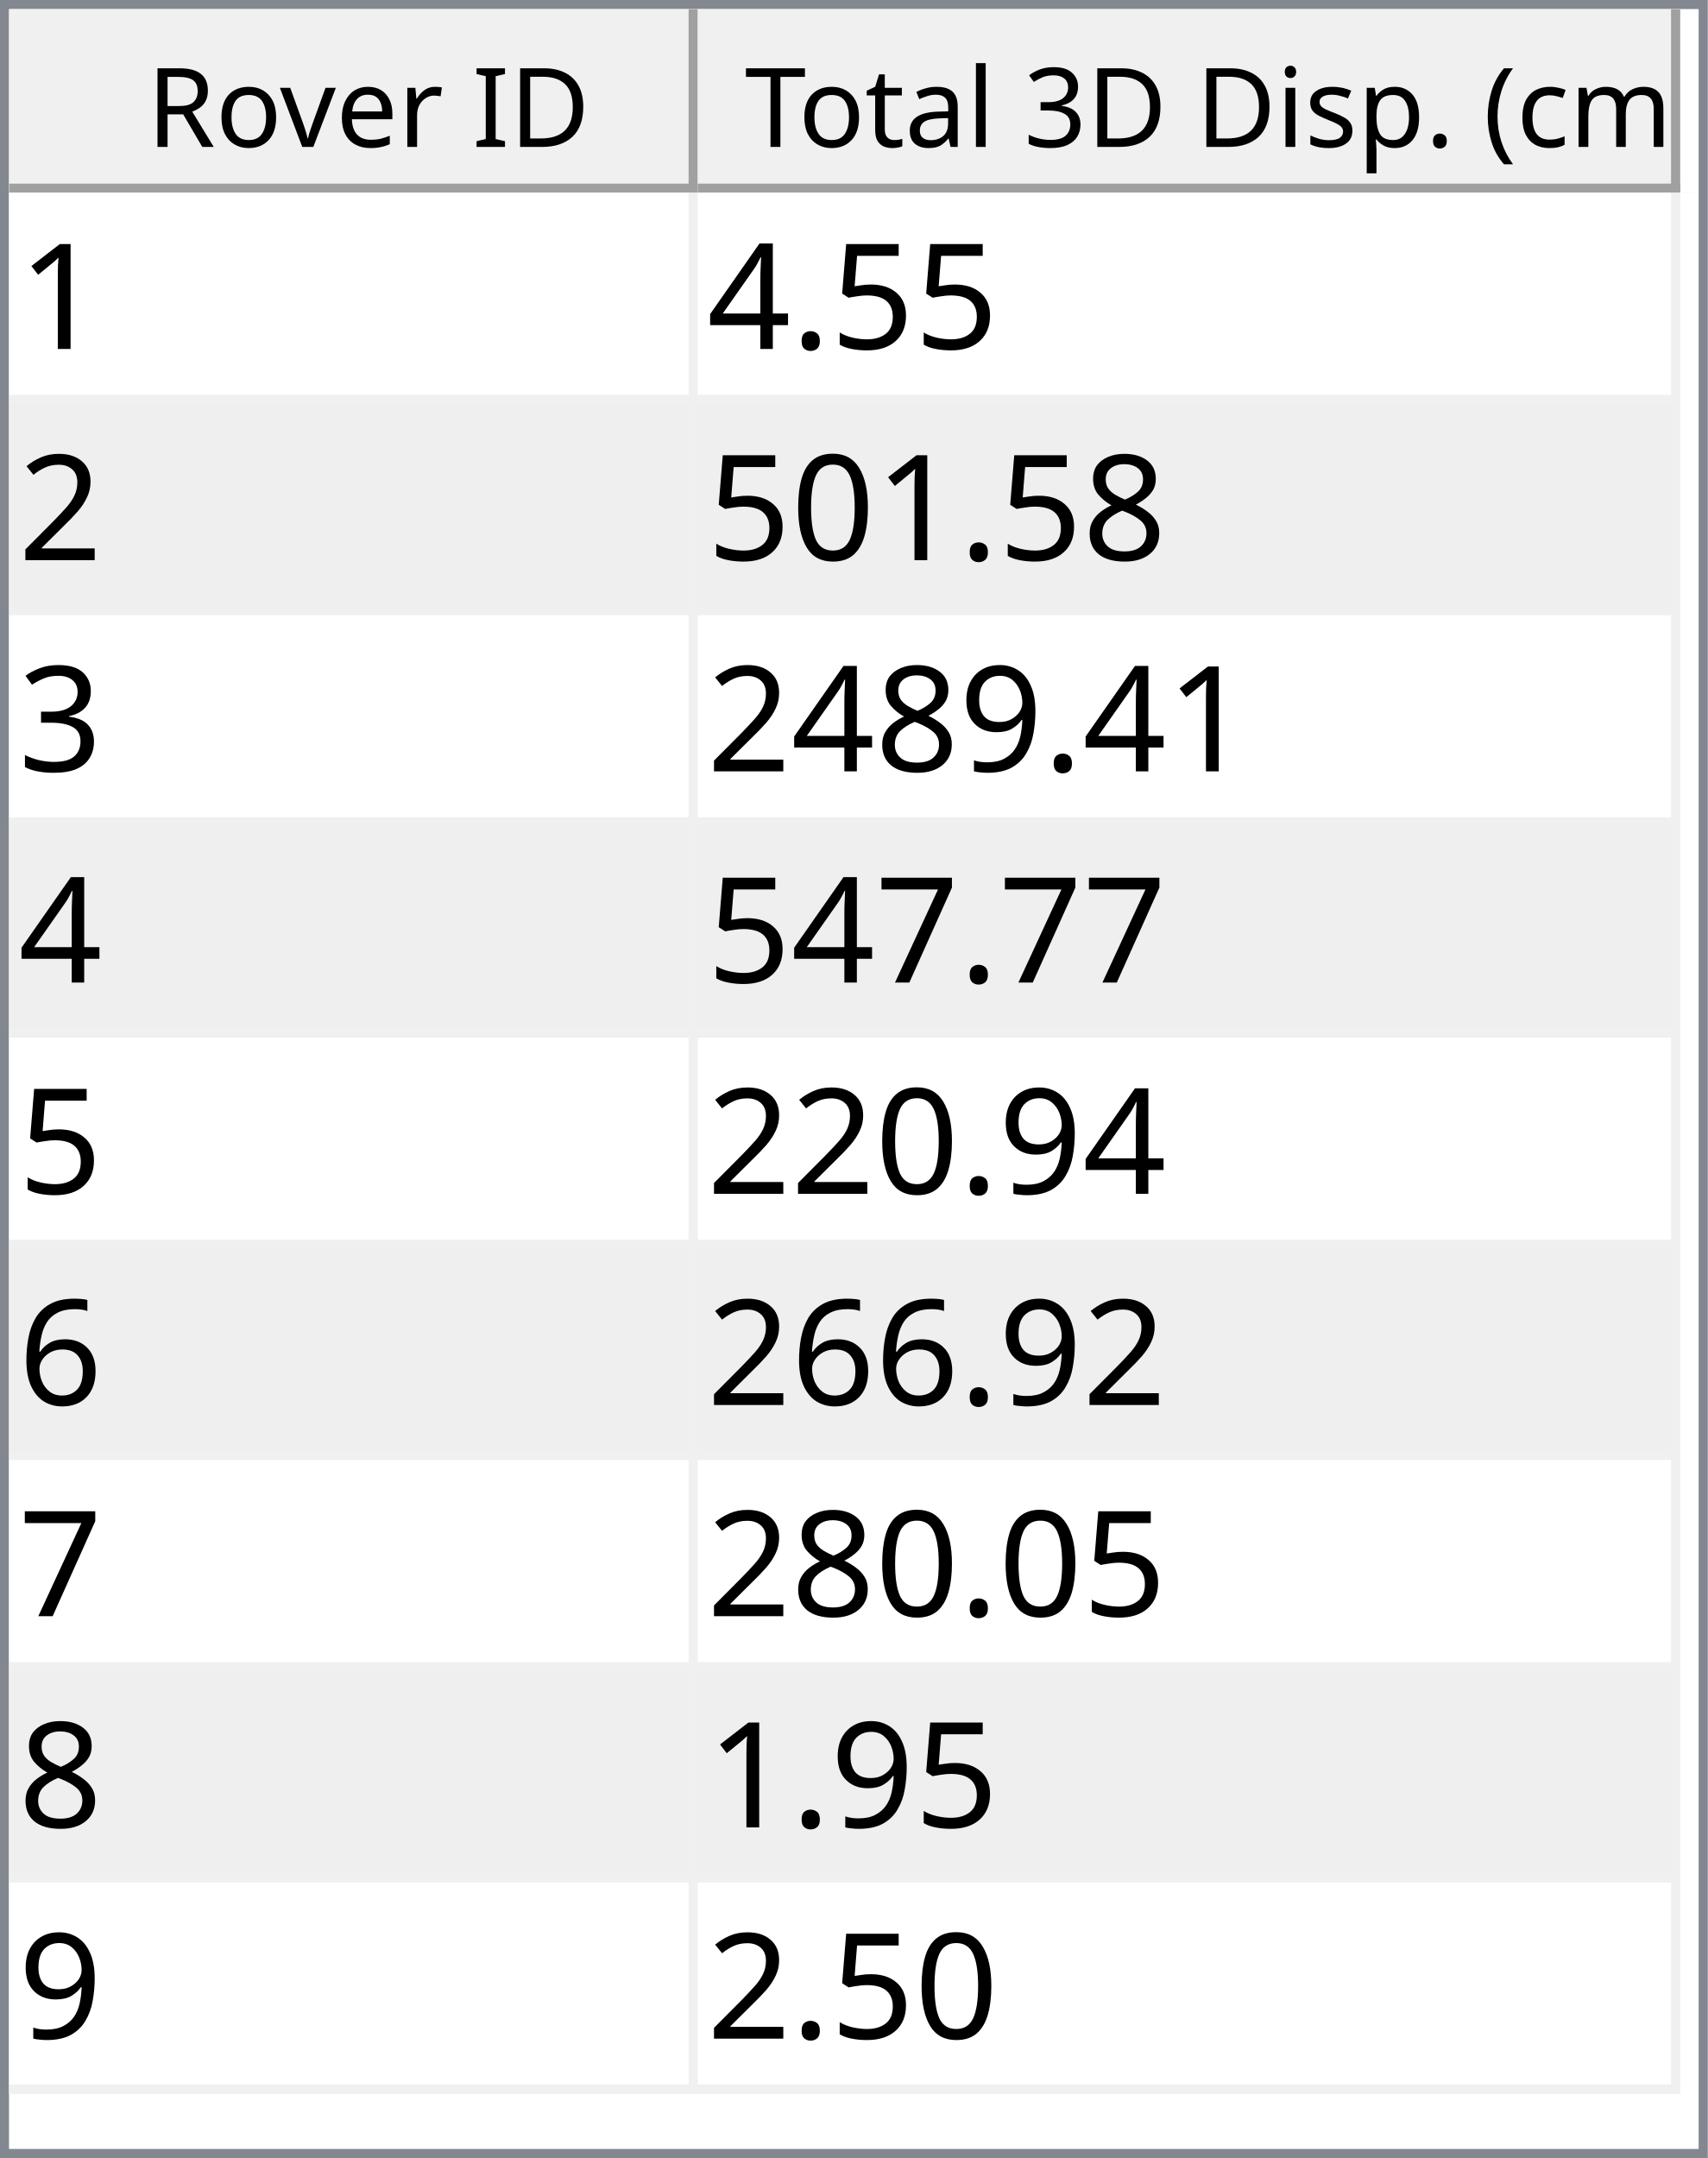
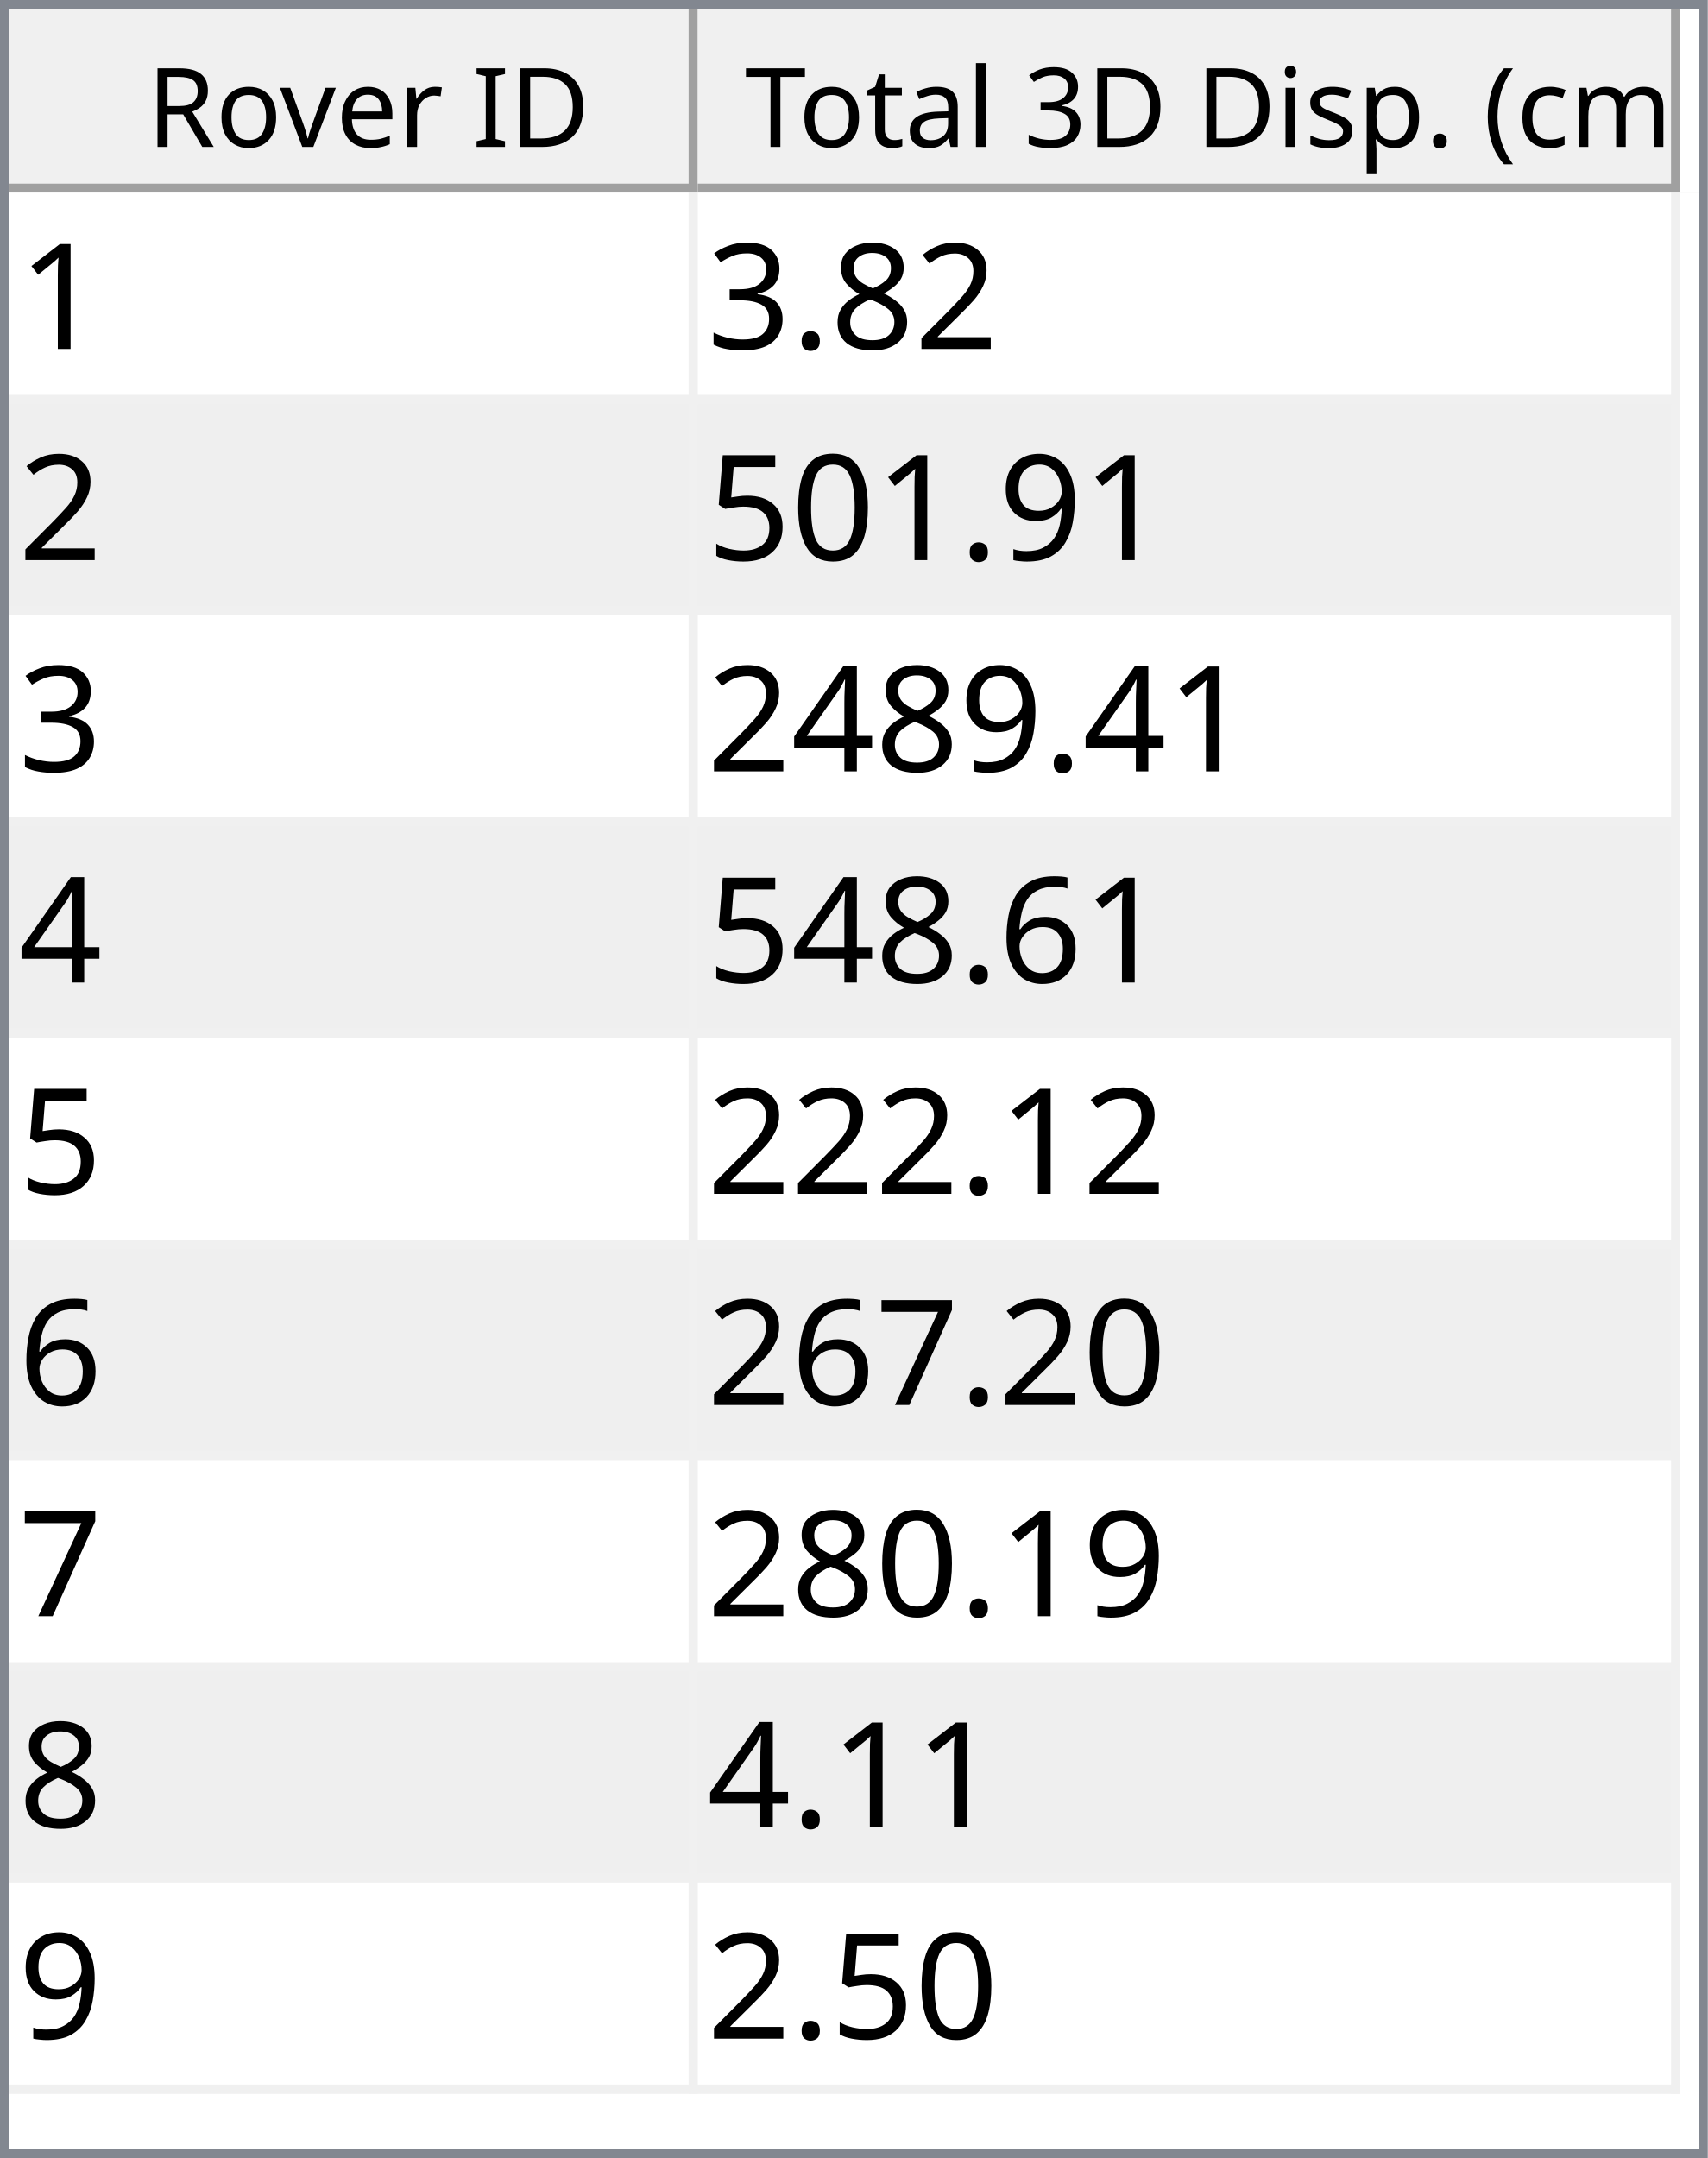
<svg xmlns="http://www.w3.org/2000/svg" style="fill-opacity:1; color-rendering:auto; color-interpolation:auto; text-rendering:auto; stroke:black; stroke-linecap:square; stroke-miterlimit:10; shape-rendering:auto; stroke-opacity:1; fill:black; stroke-dasharray:none; font-weight:normal; stroke-width:1; font-family:'Dialog'; font-style:normal; stroke-linejoin:miter; font-size:12px; stroke-dashoffset:0; image-rendering:auto;" width="186" height="235">
  <defs id="genericDefs" />
  <g>
    <defs id="defs1">
      <clipPath clipPathUnits="userSpaceOnUse" id="clipPath1">
        <path d="M0 0 L186 0 L186 235 L0 235 L0 0 Z" />
      </clipPath>
      <clipPath clipPathUnits="userSpaceOnUse" id="clipPath2">
        <path d="M0 0 L0 235 L186 235 L186 0 Z" />
      </clipPath>
      <clipPath clipPathUnits="userSpaceOnUse" id="clipPath3">
        <path d="M0 0 L0 20 L184 20 L184 0 Z" />
      </clipPath>
      <clipPath clipPathUnits="userSpaceOnUse" id="clipPath4">
        <path d="M0 0 L0 20 L75 20 L75 0 Z" />
      </clipPath>
      <clipPath clipPathUnits="userSpaceOnUse" id="clipPath5">
        <path d="M1 1 L1 19 L74 19 L74 1 Z" />
      </clipPath>
      <clipPath clipPathUnits="userSpaceOnUse" id="clipPath6">
        <path d="M0 0 L0 18 L73 18 L73 0 Z" />
      </clipPath>
      <clipPath clipPathUnits="userSpaceOnUse" id="clipPath7">
        <path d="M-0.5 -0.5 L-0.5 19.5 L74.5 19.5 L74.5 -0.5 Z" />
      </clipPath>
      <clipPath clipPathUnits="userSpaceOnUse" id="clipPath8">
        <path d="M0 0 L0 20 L107 20 L107 0 Z" />
      </clipPath>
      <clipPath clipPathUnits="userSpaceOnUse" id="clipPath9">
        <path d="M1 1 L1 19 L106 19 L106 1 Z" />
      </clipPath>
      <clipPath clipPathUnits="userSpaceOnUse" id="clipPath10">
        <path d="M0 0 L0 18 L105 18 L105 0 Z" />
      </clipPath>
      <clipPath clipPathUnits="userSpaceOnUse" id="clipPath11">
        <path d="M-0.5 -0.5 L-0.5 19.5 L106.5 19.5 L106.5 -0.5 Z" />
      </clipPath>
      <clipPath clipPathUnits="userSpaceOnUse" id="clipPath12">
        <path d="M0 0 L0 213 L184 213 L184 0 Z" />
      </clipPath>
      <clipPath clipPathUnits="userSpaceOnUse" id="clipPath13">
        <path d="M0 0 L0 207 L182 207 L182 0 Z" />
      </clipPath>
      <clipPath clipPathUnits="userSpaceOnUse" id="clipPath14">
        <path d="M-0.5 -0.5 L-0.5 206.5 L181.5 206.5 L181.5 -0.5 Z" />
      </clipPath>
      <clipPath clipPathUnits="userSpaceOnUse" id="clipPath15">
        <path d="M0 0 L0 22 L74 22 L74 0 Z" />
      </clipPath>
      <clipPath clipPathUnits="userSpaceOnUse" id="clipPath16">
        <path d="M0 0 L0 22 L106 22 L106 0 Z" />
      </clipPath>
      <font horiz-adv-x="64.551" id="font1">
        <font-face ascent="107.91" descent="25.098" units-per-em="100" style="font-style:normal; font-family:Segoe UI; font-weight:normal;" />
        <missing-glyph horiz-adv-x="64.551" d="M8.109 0 L8.109 68.266 L56.453 68.266 L56.453 0 L8.109 0 ZM15.328 7.234 L49.219 7.234 L49.219 61.031 L15.328 61.031 L15.328 7.234 Z" />
        <glyph unicode="D" horiz-adv-x="70.117" d="M9.188 0 L9.188 70.016 L28.516 70.016 Q65.531 70.016 65.531 35.891 Q65.531 19.672 55.25 9.836 Q44.969 0 27.734 0 L9.188 0 ZM17.391 62.594 L17.391 7.422 L27.828 7.422 Q41.609 7.422 49.273 14.797 Q56.938 22.172 56.938 35.688 Q56.938 62.594 28.328 62.594 L17.391 62.594 Z" />
        <glyph unicode="I" horiz-adv-x="26.611" d="M17.391 0 L9.188 0 L9.188 70.016 L17.391 70.016 L17.391 0 Z" />
        <glyph unicode=" " horiz-adv-x="27.393" d="" />
        <glyph unicode="r" horiz-adv-x="34.766" d="M34.188 41.891 Q32.078 43.5 28.125 43.5 Q23 43.5 19.555 38.672 Q16.109 33.844 16.109 25.484 L16.109 0 L8.109 0 L8.109 50 L16.109 50 L16.109 39.703 L16.312 39.703 Q18.016 44.969 21.531 47.922 Q25.047 50.875 29.391 50.875 Q32.516 50.875 34.188 50.203 L34.188 41.891 Z" />
        <glyph unicode="e" horiz-adv-x="52.295" d="M48.297 23 L12.984 23 Q13.188 14.656 17.484 10.109 Q21.781 5.562 29.297 5.562 Q37.75 5.562 44.828 11.141 L44.828 3.609 Q38.234 -1.172 27.391 -1.172 Q16.797 -1.172 10.742 5.641 Q4.688 12.453 4.688 24.812 Q4.688 36.469 11.305 43.82 Q17.922 51.172 27.734 51.172 Q37.547 51.172 42.922 44.828 Q48.297 38.484 48.297 27.203 L48.297 23 ZM40.094 29.781 Q40.047 36.719 36.75 40.578 Q33.453 44.438 27.594 44.438 Q21.922 44.438 17.969 40.383 Q14.016 36.328 13.094 29.781 L40.094 29.781 Z" />
        <glyph unicode="v" horiz-adv-x="47.9" d="M47.406 50 L27.484 0 L19.625 0 L0.688 50 L9.469 50 L22.172 13.672 Q23.578 9.672 23.922 6.688 L24.125 6.688 Q24.609 10.453 25.688 13.484 L38.969 50 L47.406 50 Z" />
        <glyph unicode="o" horiz-adv-x="58.594" d="M29 -1.172 Q17.922 -1.172 11.305 5.836 Q4.688 12.844 4.688 24.422 Q4.688 37.016 11.57 44.094 Q18.453 51.172 30.172 51.172 Q41.359 51.172 47.633 44.289 Q53.906 37.406 53.906 25.203 Q53.906 13.234 47.141 6.031 Q40.375 -1.172 29 -1.172 ZM29.594 44.438 Q21.875 44.438 17.383 39.188 Q12.891 33.938 12.891 24.703 Q12.891 15.828 17.43 10.695 Q21.969 5.562 29.594 5.562 Q37.359 5.562 41.531 10.594 Q45.703 15.625 45.703 24.906 Q45.703 34.281 41.531 39.359 Q37.359 44.438 29.594 44.438 Z" />
        <glyph unicode="R" horiz-adv-x="59.814" d="M59.375 0 L49.609 0 L37.891 19.625 Q36.281 22.359 34.766 24.289 Q33.25 26.219 31.664 27.438 Q30.078 28.656 28.25 29.219 Q26.422 29.781 24.125 29.781 L17.391 29.781 L17.391 0 L9.188 0 L9.188 70.016 L30.078 70.016 Q34.672 70.016 38.555 68.867 Q42.438 67.719 45.289 65.375 Q48.141 63.031 49.758 59.547 Q51.375 56.062 51.375 51.375 Q51.375 47.703 50.273 44.656 Q49.172 41.609 47.148 39.211 Q45.125 36.812 42.266 35.133 Q39.406 33.453 35.844 32.516 L35.844 32.328 Q37.594 31.547 38.891 30.547 Q40.188 29.547 41.359 28.18 Q42.531 26.812 43.68 25.078 Q44.828 23.344 46.234 21.047 L59.375 0 ZM17.391 62.594 L17.391 37.203 L28.516 37.203 Q31.594 37.203 34.203 38.133 Q36.812 39.062 38.719 40.797 Q40.625 42.531 41.703 45.047 Q42.781 47.562 42.781 50.688 Q42.781 56.297 39.141 59.445 Q35.5 62.594 28.609 62.594 L17.391 62.594 Z" />
        <glyph unicode=")" horiz-adv-x="30.176" d="M8.297 -15.922 L1.172 -15.922 Q16.406 2.344 16.406 26.812 Q16.406 51.469 1.078 70.016 L8.297 70.016 Q23.531 52.156 23.531 26.703 Q23.531 1.375 8.297 -15.922 Z" />
        <glyph unicode="m" horiz-adv-x="86.133" d="M79.109 0 L71.094 0 L71.094 28.719 Q71.094 37.016 68.531 40.727 Q65.969 44.438 59.906 44.438 Q54.781 44.438 51.195 39.75 Q47.609 35.062 47.609 28.516 L47.609 0 L39.594 0 L39.594 29.688 Q39.594 44.438 28.219 44.438 Q22.953 44.438 19.531 40.016 Q16.109 35.594 16.109 28.516 L16.109 0 L8.109 0 L8.109 50 L16.109 50 L16.109 42.094 L16.312 42.094 Q21.625 51.172 31.844 51.172 Q36.969 51.172 40.773 48.312 Q44.578 45.453 46 40.828 Q51.562 51.172 62.594 51.172 Q79.109 51.172 79.109 30.812 L79.109 0 Z" />
        <glyph unicode="c" horiz-adv-x="46.191" d="M42.188 2.297 Q36.422 -1.172 28.516 -1.172 Q17.828 -1.172 11.258 5.789 Q4.688 12.75 4.688 23.828 Q4.688 36.188 11.766 43.68 Q18.844 51.172 30.672 51.172 Q37.25 51.172 42.281 48.734 L42.281 40.531 Q36.719 44.438 30.375 44.438 Q22.703 44.438 17.797 38.945 Q12.891 33.453 12.891 24.516 Q12.891 15.719 17.508 10.641 Q22.125 5.562 29.891 5.562 Q36.422 5.562 42.188 9.906 L42.188 2.297 Z" />
        <glyph unicode="(" horiz-adv-x="30.176" d="M29.109 -15.922 L21.969 -15.922 Q6.844 1.375 6.844 26.703 Q6.844 52.156 21.969 70.016 L29.203 70.016 Q13.875 51.469 13.875 26.812 Q13.875 2.344 29.109 -15.922 Z" />
        <glyph unicode="." horiz-adv-x="21.68" d="M10.891 -1.078 Q8.641 -1.078 7.055 0.539 Q5.469 2.156 5.469 4.391 Q5.469 6.641 7.055 8.273 Q8.641 9.906 10.891 9.906 Q13.188 9.906 14.797 8.273 Q16.406 6.641 16.406 4.391 Q16.406 2.156 14.797 0.539 Q13.188 -1.078 10.891 -1.078 Z" />
        <glyph unicode="p" horiz-adv-x="58.789" d="M16.312 7.234 L16.109 7.234 L16.109 -23 L8.109 -23 L8.109 50 L16.109 50 L16.109 41.219 L16.312 41.219 Q22.219 51.172 33.594 51.172 Q43.266 51.172 48.688 44.461 Q54.109 37.75 54.109 26.469 Q54.109 13.922 48 6.375 Q41.891 -1.172 31.297 -1.172 Q21.578 -1.172 16.312 7.234 ZM16.109 27.391 L16.109 20.406 Q16.109 14.203 20.141 9.883 Q24.172 5.562 30.375 5.562 Q37.641 5.562 41.773 11.133 Q45.906 16.703 45.906 26.609 Q45.906 34.969 42.047 39.703 Q38.188 44.438 31.594 44.438 Q24.609 44.438 20.359 39.578 Q16.109 34.719 16.109 27.391 Z" />
        <glyph unicode="s" horiz-adv-x="42.432" d="M5.078 1.812 L5.078 10.406 Q11.625 5.562 19.484 5.562 Q30.031 5.562 30.031 12.594 Q30.031 14.594 29.125 15.992 Q28.219 17.391 26.68 18.461 Q25.141 19.531 23.07 20.383 Q21 21.234 18.609 22.172 Q15.281 23.484 12.766 24.828 Q10.25 26.172 8.57 27.859 Q6.891 29.547 6.031 31.695 Q5.172 33.844 5.172 36.719 Q5.172 40.234 6.789 42.945 Q8.406 45.656 11.086 47.484 Q13.766 49.312 17.211 50.242 Q20.656 51.172 24.312 51.172 Q30.812 51.172 35.938 48.922 L35.938 40.828 Q30.422 44.438 23.25 44.438 Q21 44.438 19.195 43.922 Q17.391 43.406 16.094 42.477 Q14.797 41.547 14.086 40.258 Q13.375 38.969 13.375 37.406 Q13.375 35.453 14.086 34.133 Q14.797 32.812 16.164 31.789 Q17.531 30.766 19.484 29.938 Q21.438 29.109 23.922 28.125 Q27.25 26.859 29.883 25.516 Q32.516 24.172 34.375 22.484 Q36.234 20.797 37.234 18.602 Q38.234 16.406 38.234 13.375 Q38.234 9.672 36.602 6.938 Q34.969 4.203 32.234 2.398 Q29.5 0.594 25.93 -0.289 Q22.359 -1.172 18.453 -1.172 Q10.75 -1.172 5.078 1.812 Z" />
        <glyph unicode="i" horiz-adv-x="24.219" d="M12.203 62.703 Q10.062 62.703 8.547 64.164 Q7.031 65.625 7.031 67.875 Q7.031 70.125 8.547 71.609 Q10.062 73.094 12.203 73.094 Q14.406 73.094 15.945 71.609 Q17.484 70.125 17.484 67.875 Q17.484 65.719 15.945 64.211 Q14.406 62.703 12.203 62.703 ZM16.109 0 L8.109 0 L8.109 50 L16.109 50 L16.109 0 Z" />
        <glyph unicode="3" horiz-adv-x="53.906" d="M46.531 19.828 Q46.531 15.094 44.75 11.211 Q42.969 7.328 39.719 4.57 Q36.469 1.812 31.93 0.297 Q27.391 -1.219 21.922 -1.219 Q11.922 -1.219 6 2.594 L6 11.188 Q13.094 5.609 22.219 5.609 Q25.875 5.609 28.828 6.539 Q31.781 7.469 33.906 9.227 Q36.031 10.984 37.18 13.477 Q38.328 15.969 38.328 19.094 Q38.328 32.812 18.797 32.812 L12.984 32.812 L12.984 39.594 L18.5 39.594 Q35.797 39.594 35.797 52.484 Q35.797 64.406 22.609 64.406 Q15.188 64.406 8.688 59.422 L8.688 67.188 Q15.375 71.188 24.609 71.188 Q29 71.188 32.57 69.969 Q36.141 68.75 38.68 66.555 Q41.219 64.359 42.609 61.281 Q44 58.203 44 54.5 Q44 40.672 30.031 36.719 L30.031 36.531 Q33.594 36.141 36.625 34.797 Q39.656 33.453 41.852 31.305 Q44.047 29.156 45.289 26.25 Q46.531 23.344 46.531 19.828 Z" />
        <glyph unicode="l" horiz-adv-x="24.219" d="M16.109 0 L8.109 0 L8.109 74.031 L16.109 74.031 L16.109 0 Z" />
        <glyph unicode="a" horiz-adv-x="50.879" d="M43.891 0 L35.891 0 L35.891 7.812 L35.688 7.812 Q30.469 -1.172 20.312 -1.172 Q12.844 -1.172 8.617 2.781 Q4.391 6.734 4.391 13.281 Q4.391 27.297 20.906 29.594 L35.891 31.688 Q35.891 44.438 25.594 44.438 Q16.547 44.438 9.281 38.281 L9.281 46.484 Q16.656 51.172 26.266 51.172 Q43.891 51.172 43.891 32.516 L43.891 0 ZM35.891 25.297 L23.828 23.641 Q18.266 22.859 15.43 20.875 Q12.594 18.891 12.594 13.875 Q12.594 10.203 15.211 7.883 Q17.828 5.562 22.172 5.562 Q28.125 5.562 32.008 9.742 Q35.891 13.922 35.891 20.312 L35.891 25.297 Z" />
        <glyph unicode="t" horiz-adv-x="33.887" d="M31.297 0.484 Q28.469 -1.078 23.828 -1.078 Q10.688 -1.078 10.688 13.578 L10.688 43.172 L2.094 43.172 L2.094 50 L10.688 50 L10.688 62.203 L18.703 64.797 L18.703 50 L31.297 50 L31.297 43.172 L18.703 43.172 L18.703 14.984 Q18.703 9.969 20.414 7.82 Q22.125 5.672 26.078 5.672 Q29.109 5.672 31.297 7.328 L31.297 0.484 Z" />
        <glyph unicode="T" horiz-adv-x="52.393" d="M50.594 62.594 L30.375 62.594 L30.375 0 L22.172 0 L22.172 62.594 L2 62.594 L2 70.016 L50.594 70.016 L50.594 62.594 Z" />
      </font>
      <font horiz-adv-x="75.0" id="font2">
        <font-face ascent="100.537" descent="21.973" units-per-em="100" style="font-style:normal; font-family:sans-serif; font-weight:normal;" />
        <missing-glyph horiz-adv-x="75.0" d="M12.5 0 L12.5 62.5 L62.5 62.5 L62.5 0 L12.5 0 ZM14.062 1.562 L60.938 1.562 L60.938 60.938 L14.062 60.938 L14.062 1.562 Z" />
        <glyph unicode="1" horiz-adv-x="55.615" d="M37.25 0 L28.469 0 L28.469 56 Q25.297 52.984 20.141 49.953 Q14.984 46.922 10.891 45.406 L10.891 53.906 Q18.266 57.375 23.781 62.305 Q29.297 67.234 31.594 71.875 L37.25 71.875 L37.25 0 Z" />
-         <glyph unicode="5" horiz-adv-x="55.615" d="M4.156 18.75 L13.375 19.531 Q14.406 12.797 18.141 9.398 Q21.875 6 27.156 6 Q33.5 6 37.891 10.789 Q42.281 15.578 42.281 23.484 Q42.281 31 38.062 35.352 Q33.844 39.703 27 39.703 Q22.75 39.703 19.336 37.773 Q15.922 35.844 13.969 32.766 L5.719 33.844 L12.641 70.609 L48.25 70.609 L48.25 62.203 L19.672 62.203 L15.828 42.969 Q22.266 47.469 29.344 47.469 Q38.719 47.469 45.164 40.969 Q51.609 34.469 51.609 24.266 Q51.609 14.547 45.953 7.469 Q39.062 -1.219 27.156 -1.219 Q17.391 -1.219 11.211 4.25 Q5.031 9.719 4.156 18.75 Z" />
-         <glyph unicode="." horiz-adv-x="27.783" d="M9.078 0 L9.078 10.016 L19.094 10.016 L19.094 0 L9.078 0 Z" />
-         <glyph unicode="4" horiz-adv-x="55.615" d="M32.328 0 L32.328 17.141 L1.266 17.141 L1.266 25.203 L33.938 71.578 L41.109 71.578 L41.109 25.203 L50.781 25.203 L50.781 17.141 L41.109 17.141 L41.109 0 L32.328 0 ZM32.328 25.203 L32.328 57.469 L9.906 25.203 L32.328 25.203 Z" />
        <glyph unicode="2" horiz-adv-x="55.615" d="M50.344 8.453 L50.344 0 L3.031 0 Q2.938 3.172 4.047 6.109 Q5.859 10.938 9.836 15.625 Q13.812 20.312 21.344 26.469 Q33.016 36.031 37.117 41.625 Q41.219 47.219 41.219 52.203 Q41.219 57.422 37.477 61.008 Q33.734 64.594 27.734 64.594 Q21.391 64.594 17.578 60.789 Q13.766 56.984 13.719 50.25 L4.688 51.172 Q5.609 61.281 11.664 66.578 Q17.719 71.875 27.938 71.875 Q38.234 71.875 44.242 66.164 Q50.25 60.453 50.25 52 Q50.25 47.703 48.492 43.555 Q46.734 39.406 42.656 34.812 Q38.578 30.219 29.109 22.219 Q21.188 15.578 18.945 13.211 Q16.703 10.844 15.234 8.453 L50.344 8.453 Z" />
        <glyph unicode="8" horiz-adv-x="55.615" d="M17.672 38.812 Q12.203 40.828 9.57 44.539 Q6.938 48.25 6.938 53.422 Q6.938 61.234 12.555 66.555 Q18.172 71.875 27.484 71.875 Q36.859 71.875 42.578 66.43 Q48.297 60.984 48.297 53.172 Q48.297 48.188 45.68 44.508 Q43.062 40.828 37.75 38.812 Q44.344 36.672 47.781 31.883 Q51.219 27.094 51.219 20.453 Q51.219 11.281 44.727 5.031 Q38.234 -1.219 27.641 -1.219 Q17.047 -1.219 10.547 5.055 Q4.047 11.328 4.047 20.703 Q4.047 27.688 7.594 32.398 Q11.141 37.109 17.672 38.812 ZM15.922 53.719 Q15.922 48.641 19.195 45.414 Q22.469 42.188 27.688 42.188 Q32.766 42.188 36.016 45.383 Q39.266 48.578 39.266 53.219 Q39.266 58.062 35.914 61.359 Q32.562 64.656 27.594 64.656 Q22.562 64.656 19.242 61.43 Q15.922 58.203 15.922 53.719 ZM13.094 20.656 Q13.094 16.891 14.875 13.375 Q16.656 9.859 20.172 7.93 Q23.688 6 27.734 6 Q34.031 6 38.133 10.055 Q42.234 14.109 42.234 20.359 Q42.234 26.703 38.016 30.859 Q33.797 35.016 27.438 35.016 Q21.234 35.016 17.164 30.914 Q13.094 26.812 13.094 20.656 Z" />
-         <glyph unicode="0" horiz-adv-x="55.615" d="M4.156 35.297 Q4.156 48 6.766 55.742 Q9.375 63.484 14.523 67.68 Q19.672 71.875 27.484 71.875 Q33.25 71.875 37.594 69.555 Q41.938 67.234 44.773 62.867 Q47.609 58.5 49.219 52.227 Q50.828 45.953 50.828 35.297 Q50.828 22.703 48.242 14.969 Q45.656 7.234 40.508 3.008 Q35.359 -1.219 27.484 -1.219 Q17.141 -1.219 11.234 6.203 Q4.156 15.141 4.156 35.297 ZM13.188 35.297 Q13.188 17.672 17.312 11.836 Q21.438 6 27.484 6 Q33.547 6 37.672 11.859 Q41.797 17.719 41.797 35.297 Q41.797 52.984 37.672 58.789 Q33.547 64.594 27.391 64.594 Q21.344 64.594 17.719 59.469 Q13.188 52.938 13.188 35.297 Z" />
+         <glyph unicode="." horiz-adv-x="27.783" d="M9.078 0 L9.078 10.016 L19.094 10.016 L19.094 0 L9.078 0 Z" />
        <glyph unicode="3" horiz-adv-x="55.615" d="M4.203 18.891 L12.984 20.062 Q14.5 12.594 18.141 9.297 Q21.781 6 27 6 Q33.203 6 37.477 10.297 Q41.75 14.594 41.75 20.953 Q41.75 27 37.797 30.93 Q33.844 34.859 27.734 34.859 Q25.25 34.859 21.531 33.891 L22.516 41.609 Q23.391 41.5 23.922 41.5 Q29.547 41.5 34.039 44.43 Q38.531 47.359 38.531 53.469 Q38.531 58.297 35.258 61.477 Q31.984 64.656 26.812 64.656 Q21.688 64.656 18.266 61.43 Q14.844 58.203 13.875 51.766 L5.078 53.328 Q6.688 62.156 12.398 67.016 Q18.109 71.875 26.609 71.875 Q32.469 71.875 37.398 69.359 Q42.328 66.844 44.945 62.5 Q47.562 58.156 47.562 53.266 Q47.562 48.641 45.07 44.828 Q42.578 41.016 37.703 38.766 Q44.047 37.312 47.562 32.695 Q51.078 28.078 51.078 21.141 Q51.078 11.766 44.242 5.25 Q37.406 -1.266 26.953 -1.266 Q17.531 -1.266 11.305 4.352 Q5.078 9.969 4.203 18.891 Z" />
        <glyph unicode="9" horiz-adv-x="55.615" d="M5.469 16.547 L13.922 17.328 Q14.984 11.375 18.016 8.688 Q21.047 6 25.781 6 Q29.828 6 32.883 7.859 Q35.938 9.719 37.891 12.82 Q39.844 15.922 41.164 21.195 Q42.484 26.469 42.484 31.938 Q42.484 32.516 42.438 33.688 Q39.797 29.5 35.234 26.883 Q30.672 24.266 25.344 24.266 Q16.453 24.266 10.305 30.711 Q4.156 37.156 4.156 47.703 Q4.156 58.594 10.578 65.234 Q17 71.875 26.656 71.875 Q33.641 71.875 39.43 68.117 Q45.219 64.359 48.219 57.398 Q51.219 50.438 51.219 37.25 Q51.219 23.531 48.242 15.406 Q45.266 7.281 39.383 3.031 Q33.5 -1.219 25.594 -1.219 Q17.188 -1.219 11.867 3.445 Q6.547 8.109 5.469 16.547 ZM41.453 48.141 Q41.453 55.719 37.43 60.156 Q33.406 64.594 27.734 64.594 Q21.875 64.594 17.531 59.812 Q13.188 55.031 13.188 47.406 Q13.188 40.578 17.312 36.305 Q21.438 32.031 27.484 32.031 Q33.594 32.031 37.523 36.305 Q41.453 40.578 41.453 48.141 Z" />
+         <glyph unicode="0" horiz-adv-x="55.615" d="M4.156 35.297 Q4.156 48 6.766 55.742 Q9.375 63.484 14.523 67.68 Q19.672 71.875 27.484 71.875 Q33.25 71.875 37.594 69.555 Q41.938 67.234 44.773 62.867 Q47.609 58.5 49.219 52.227 Q50.828 45.953 50.828 35.297 Q50.828 22.703 48.242 14.969 Q45.656 7.234 40.508 3.008 Q35.359 -1.219 27.484 -1.219 Q17.141 -1.219 11.234 6.203 Q4.156 15.141 4.156 35.297 ZM13.188 35.297 Q13.188 17.672 17.312 11.836 Q21.438 6 27.484 6 Q33.547 6 37.672 11.859 Q41.797 17.719 41.797 35.297 Q41.797 52.984 37.672 58.789 Q33.547 64.594 27.391 64.594 Q21.344 64.594 17.719 59.469 Q13.188 52.938 13.188 35.297 Z" />
+         <glyph unicode="5" horiz-adv-x="55.615" d="M4.156 18.75 L13.375 19.531 Q14.406 12.797 18.141 9.398 Q21.875 6 27.156 6 Q33.5 6 37.891 10.789 Q42.281 15.578 42.281 23.484 Q42.281 31 38.062 35.352 Q33.844 39.703 27 39.703 Q22.75 39.703 19.336 37.773 Q15.922 35.844 13.969 32.766 L5.719 33.844 L12.641 70.609 L48.25 70.609 L48.25 62.203 L19.672 62.203 L15.828 42.969 Q22.266 47.469 29.344 47.469 Q38.719 47.469 45.164 40.969 Q51.609 34.469 51.609 24.266 Q51.609 14.547 45.953 7.469 Q39.062 -1.219 27.156 -1.219 Q17.391 -1.219 11.211 4.25 Q5.031 9.719 4.156 18.75 Z" />
+         <glyph unicode="4" horiz-adv-x="55.615" d="M32.328 0 L32.328 17.141 L1.266 17.141 L1.266 25.203 L33.938 71.578 L41.109 71.578 L41.109 25.203 L50.781 25.203 L50.781 17.141 L41.109 17.141 L41.109 0 L32.328 0 ZM32.328 25.203 L32.328 57.469 L9.906 25.203 L32.328 25.203 Z" />
+         <glyph unicode="6" horiz-adv-x="55.615" d="M49.75 54.047 L41.016 53.375 Q39.844 58.547 37.703 60.891 Q34.125 64.656 28.906 64.656 Q24.703 64.656 21.531 62.312 Q17.391 59.281 14.992 53.469 Q12.594 47.656 12.5 36.922 Q15.672 41.75 20.266 44.094 Q24.859 46.438 29.891 46.438 Q38.672 46.438 44.852 39.969 Q51.031 33.5 51.031 23.25 Q51.031 16.5 48.125 10.719 Q45.219 4.938 40.141 1.859 Q35.062 -1.219 28.609 -1.219 Q17.625 -1.219 10.695 6.859 Q3.766 14.938 3.766 33.5 Q3.766 54.25 11.422 63.672 Q18.109 71.875 29.438 71.875 Q37.891 71.875 43.289 67.141 Q48.688 62.406 49.75 54.047 ZM13.875 23.188 Q13.875 18.656 15.797 14.508 Q17.719 10.359 21.188 8.18 Q24.656 6 28.469 6 Q34.031 6 38.039 10.492 Q42.047 14.984 42.047 22.703 Q42.047 30.125 38.086 34.398 Q34.125 38.672 28.125 38.672 Q22.172 38.672 18.023 34.398 Q13.875 30.125 13.875 23.188 Z" />
        <glyph unicode="7" horiz-adv-x="55.615" d="M4.734 62.203 L4.734 70.656 L51.078 70.656 L51.078 63.812 Q44.234 56.547 37.523 44.484 Q30.812 32.422 27.156 19.672 Q24.516 10.688 23.781 0 L14.75 0 Q14.891 8.453 18.062 20.414 Q21.234 32.375 27.172 43.484 Q33.109 54.594 39.797 62.203 L4.734 62.203 Z" />
-         <glyph unicode="6" horiz-adv-x="55.615" d="M49.75 54.047 L41.016 53.375 Q39.844 58.547 37.703 60.891 Q34.125 64.656 28.906 64.656 Q24.703 64.656 21.531 62.312 Q17.391 59.281 14.992 53.469 Q12.594 47.656 12.5 36.922 Q15.672 41.75 20.266 44.094 Q24.859 46.438 29.891 46.438 Q38.672 46.438 44.852 39.969 Q51.031 33.5 51.031 23.25 Q51.031 16.5 48.125 10.719 Q45.219 4.938 40.141 1.859 Q35.062 -1.219 28.609 -1.219 Q17.625 -1.219 10.695 6.859 Q3.766 14.938 3.766 33.5 Q3.766 54.25 11.422 63.672 Q18.109 71.875 29.438 71.875 Q37.891 71.875 43.289 67.141 Q48.688 62.406 49.75 54.047 ZM13.875 23.188 Q13.875 18.656 15.797 14.508 Q17.719 10.359 21.188 8.18 Q24.656 6 28.469 6 Q34.031 6 38.039 10.492 Q42.047 14.984 42.047 22.703 Q42.047 30.125 38.086 34.398 Q34.125 38.672 28.125 38.672 Q22.172 38.672 18.023 34.398 Q13.875 30.125 13.875 23.188 Z" />
      </font>
    </defs>
    <g style="fill:white; stroke:white;">
      <rect x="0" y="0" width="186" style="clip-path:url(#clipPath1); stroke:none;" height="235" />
    </g>
    <g style="fill:white; text-rendering:optimizeSpeed; color-rendering:optimizeSpeed; image-rendering:optimizeSpeed; shape-rendering:crispEdges; stroke:white; color-interpolation:sRGB;">
      <rect x="0" width="186" height="235" y="0" style="stroke:none;" />
      <path style="stroke:none;" d="M0 235 L186 235 L186 0 L0 0 Z" />
    </g>
    <g style="fill:rgb(240,240,240); font-family:'Segoe UI'; stroke:rgb(240,240,240);">
      <rect x="0" y="0" width="186" style="clip-path:url(#clipPath2); stroke:none;" height="235" />
    </g>
    <g style="fill:rgb(130,135,144); font-family:'Segoe UI'; stroke:rgb(130,135,144);">
      <path d="M0 0 L186 0 L186 235 L0 235 L0 0 ZM1 1 L185 1 L185 234 L1 234 L1 1 Z" style="fill-rule:evenodd; clip-path:url(#clipPath2); stroke:none;" />
    </g>
    <g style="fill:white; font-family:'Segoe UI'; stroke:white;" transform="translate(1,1)">
      <rect x="0" y="0" width="184" style="clip-path:url(#clipPath3); stroke:none;" height="20" />
    </g>
    <g style="fill:rgb(240,240,240); font-family:'Segoe UI'; stroke:rgb(240,240,240);" transform="translate(1,1)">
      <rect x="0" y="0" width="75" style="clip-path:url(#clipPath4); stroke:none;" height="20" />
    </g>
    <g style="font-family:'Segoe UI';" transform="translate(2,2)">
      <text x="14" xml:space="preserve" y="14" style="clip-path:url(#clipPath6); stroke:none;">Rover ID</text>
    </g>
    <g style="fill:rgb(160,160,160); font-family:'Segoe UI'; stroke:rgb(160,160,160); stroke-linejoin:bevel;" transform="translate(1.5,1.5)">
      <line x1="74" x2="74" y1="0" style="fill:none; clip-path:url(#clipPath7);" y2="19" />
    </g>
    <g style="fill:rgb(160,160,160); font-family:'Segoe UI'; stroke:rgb(160,160,160); stroke-linejoin:bevel;" transform="matrix(1,0,0,1,1,1) translate(0.5,0.5)">
      <line x1="0" x2="74" y1="19" style="fill:none; clip-path:url(#clipPath7);" y2="19" />
    </g>
    <g style="fill:rgb(240,240,240); font-family:'Segoe UI'; stroke:rgb(240,240,240);" transform="translate(76,1)">
      <rect x="0" y="0" width="107" style="clip-path:url(#clipPath8); stroke:none;" height="20" />
    </g>
    <g style="font-family:'Segoe UI';" transform="translate(77,2)">
      <text x="1" xml:space="preserve" y="14" style="clip-path:url(#clipPath10); stroke:none;"> Total 3D Disp. (cm)</text>
    </g>
    <g style="fill:rgb(160,160,160); font-family:'Segoe UI'; stroke:rgb(160,160,160); stroke-linejoin:bevel;" transform="translate(76.5,1.5)">
      <line x1="106" x2="106" y1="0" style="fill:none; clip-path:url(#clipPath11);" y2="19" />
    </g>
    <g style="fill:rgb(160,160,160); font-family:'Segoe UI'; stroke:rgb(160,160,160); stroke-linejoin:bevel;" transform="matrix(1,0,0,1,76,1) translate(0.5,0.5)">
      <line x1="0" x2="106" y1="19" style="fill:none; clip-path:url(#clipPath11);" y2="19" />
    </g>
    <g style="fill:white; font-family:'Segoe UI'; stroke:white;" transform="translate(1,21)">
      <rect x="0" y="0" width="184" style="clip-path:url(#clipPath12); stroke:none;" height="213" />
    </g>
    <g style="fill:rgb(240,240,240); font-size:16px; font-family:sans-serif; stroke:rgb(240,240,240);" transform="translate(1,21)">
      <rect x="0" y="0" width="182" style="clip-path:url(#clipPath13); stroke:none;" height="207" />
      <line transform="translate(0.5,0.5)" x1="0" x2="181" y1="22" style="clip-path:url(#clipPath14); fill:none; stroke-linejoin:bevel;" y2="22" />
    </g>
    <g transform="matrix(1,0,0,1,1,21) translate(0.5,0.5)" style="fill:rgb(240,240,240); font-size:16px; font-family:sans-serif; stroke:rgb(240,240,240); stroke-linejoin:bevel;">
      <line x1="0" x2="181" y1="45" style="fill:none; clip-path:url(#clipPath14);" y2="45" />
    </g>
    <g transform="matrix(1,0,0,1,1,21) translate(0.5,0.5)" style="fill:rgb(240,240,240); font-size:16px; font-family:sans-serif; stroke:rgb(240,240,240); stroke-linejoin:bevel;">
      <line x1="0" x2="181" y1="68" style="fill:none; clip-path:url(#clipPath14);" y2="68" />
    </g>
    <g transform="matrix(1,0,0,1,1,21) translate(0.5,0.5)" style="fill:rgb(240,240,240); font-size:16px; font-family:sans-serif; stroke:rgb(240,240,240); stroke-linejoin:bevel;">
      <line x1="0" x2="181" y1="91" style="fill:none; clip-path:url(#clipPath14);" y2="91" />
    </g>
    <g transform="matrix(1,0,0,1,1,21) translate(0.5,0.5)" style="fill:rgb(240,240,240); font-size:16px; font-family:sans-serif; stroke:rgb(240,240,240); stroke-linejoin:bevel;">
      <line x1="0" x2="181" y1="114" style="fill:none; clip-path:url(#clipPath14);" y2="114" />
    </g>
    <g transform="matrix(1,0,0,1,1,21) translate(0.5,0.5)" style="fill:rgb(240,240,240); font-size:16px; font-family:sans-serif; stroke:rgb(240,240,240); stroke-linejoin:bevel;">
      <line x1="0" x2="181" y1="137" style="fill:none; clip-path:url(#clipPath14);" y2="137" />
    </g>
    <g transform="matrix(1,0,0,1,1,21) translate(0.5,0.5)" style="fill:rgb(240,240,240); font-size:16px; font-family:sans-serif; stroke:rgb(240,240,240); stroke-linejoin:bevel;">
      <line x1="0" x2="181" y1="160" style="fill:none; clip-path:url(#clipPath14);" y2="160" />
    </g>
    <g transform="matrix(1,0,0,1,1,21) translate(0.5,0.5)" style="fill:rgb(240,240,240); font-size:16px; font-family:sans-serif; stroke:rgb(240,240,240); stroke-linejoin:bevel;">
      <line x1="0" x2="181" y1="183" style="fill:none; clip-path:url(#clipPath14);" y2="183" />
    </g>
    <g transform="matrix(1,0,0,1,1,21) translate(0.5,0.5)" style="fill:rgb(240,240,240); font-size:16px; font-family:sans-serif; stroke:rgb(240,240,240); stroke-linejoin:bevel;">
      <line x1="0" x2="181" y1="206" style="fill:none; clip-path:url(#clipPath14);" y2="206" />
    </g>
    <g transform="matrix(1,0,0,1,1,21) translate(0.5,0.5)" style="fill:rgb(240,240,240); font-size:16px; font-family:sans-serif; stroke:rgb(240,240,240); stroke-linejoin:bevel;">
      <line x1="74" x2="74" y1="0" style="fill:none; clip-path:url(#clipPath14);" y2="206" />
    </g>
    <g transform="matrix(1,0,0,1,1,21) translate(0.5,0.5)" style="fill:rgb(240,240,240); font-size:16px; font-family:sans-serif; stroke:rgb(240,240,240); stroke-linejoin:bevel;">
      <line x1="181" x2="181" y1="0" style="fill:none; clip-path:url(#clipPath14);" y2="206" />
    </g>
    <g style="fill:white; font-size:16px; font-family:sans-serif; stroke:white;" transform="matrix(1,0,0,1,1,21)">
      <rect x="0" y="0" width="74" style="clip-path:url(#clipPath15); stroke:none;" height="22" />
      <text x="1" y="17" style="fill:black; clip-path:url(#clipPath15); stroke:none;" xml:space="preserve">1</text>
    </g>
    <g style="fill:white; font-size:16px; font-family:sans-serif; stroke:white;" transform="matrix(1,0,0,1,1,21) translate(75,0)">
      <rect x="0" y="0" width="106" style="clip-path:url(#clipPath16); stroke:none;" height="22" />
-       <text x="1" y="17" style="fill:black; clip-path:url(#clipPath16); stroke:none;" xml:space="preserve">4.55</text>
+       <text x="1" y="17" style="fill:black; clip-path:url(#clipPath16); stroke:none;" xml:space="preserve">3.82</text>
    </g>
    <g style="fill:rgb(239,239,239); font-size:16px; font-family:sans-serif; stroke:rgb(239,239,239);" transform="matrix(1,0,0,1,1,21) translate(0,23)">
      <rect x="0" y="0" width="74" style="clip-path:url(#clipPath15); stroke:none;" height="22" />
      <text x="1" y="17" style="fill:black; clip-path:url(#clipPath15); stroke:none;" xml:space="preserve">2</text>
    </g>
    <g style="fill:rgb(239,239,239); font-size:16px; font-family:sans-serif; stroke:rgb(239,239,239);" transform="matrix(1,0,0,1,1,21) translate(75,23)">
      <rect x="0" y="0" width="106" style="clip-path:url(#clipPath16); stroke:none;" height="22" />
-       <text x="1" y="17" style="fill:black; clip-path:url(#clipPath16); stroke:none;" xml:space="preserve">501.58</text>
+       <text x="1" y="17" style="fill:black; clip-path:url(#clipPath16); stroke:none;" xml:space="preserve">501.91</text>
    </g>
    <g style="fill:white; font-size:16px; font-family:sans-serif; stroke:white;" transform="matrix(1,0,0,1,1,21) translate(0,46)">
      <rect x="0" y="0" width="74" style="clip-path:url(#clipPath15); stroke:none;" height="22" />
      <text x="1" y="17" style="fill:black; clip-path:url(#clipPath15); stroke:none;" xml:space="preserve">3</text>
    </g>
    <g style="fill:white; font-size:16px; font-family:sans-serif; stroke:white;" transform="matrix(1,0,0,1,1,21) translate(75,46)">
      <rect x="0" y="0" width="106" style="clip-path:url(#clipPath16); stroke:none;" height="22" />
      <text x="1" y="17" style="fill:black; clip-path:url(#clipPath16); stroke:none;" xml:space="preserve">2489.41</text>
    </g>
    <g style="fill:rgb(239,239,239); font-size:16px; font-family:sans-serif; stroke:rgb(239,239,239);" transform="matrix(1,0,0,1,1,21) translate(0,69)">
      <rect x="0" y="0" width="74" style="clip-path:url(#clipPath15); stroke:none;" height="22" />
      <text x="1" y="17" style="fill:black; clip-path:url(#clipPath15); stroke:none;" xml:space="preserve">4</text>
    </g>
    <g style="fill:rgb(239,239,239); font-size:16px; font-family:sans-serif; stroke:rgb(239,239,239);" transform="matrix(1,0,0,1,1,21) translate(75,69)">
      <rect x="0" y="0" width="106" style="clip-path:url(#clipPath16); stroke:none;" height="22" />
-       <text x="1" y="17" style="fill:black; clip-path:url(#clipPath16); stroke:none;" xml:space="preserve">547.77</text>
+       <text x="1" y="17" style="fill:black; clip-path:url(#clipPath16); stroke:none;" xml:space="preserve">548.61</text>
    </g>
    <g style="fill:white; font-size:16px; font-family:sans-serif; stroke:white;" transform="matrix(1,0,0,1,1,21) translate(0,92)">
      <rect x="0" y="0" width="74" style="clip-path:url(#clipPath15); stroke:none;" height="22" />
      <text x="1" y="17" style="fill:black; clip-path:url(#clipPath15); stroke:none;" xml:space="preserve">5</text>
    </g>
    <g style="fill:white; font-size:16px; font-family:sans-serif; stroke:white;" transform="matrix(1,0,0,1,1,21) translate(75,92)">
      <rect x="0" y="0" width="106" style="clip-path:url(#clipPath16); stroke:none;" height="22" />
-       <text x="1" y="17" style="fill:black; clip-path:url(#clipPath16); stroke:none;" xml:space="preserve">220.94</text>
+       <text x="1" y="17" style="fill:black; clip-path:url(#clipPath16); stroke:none;" xml:space="preserve">222.12</text>
    </g>
    <g style="fill:rgb(239,239,239); font-size:16px; font-family:sans-serif; stroke:rgb(239,239,239);" transform="matrix(1,0,0,1,1,21) translate(0,115)">
      <rect x="0" y="0" width="74" style="clip-path:url(#clipPath15); stroke:none;" height="22" />
      <text x="1" y="17" style="fill:black; clip-path:url(#clipPath15); stroke:none;" xml:space="preserve">6</text>
    </g>
    <g style="fill:rgb(239,239,239); font-size:16px; font-family:sans-serif; stroke:rgb(239,239,239);" transform="matrix(1,0,0,1,1,21) translate(75,115)">
      <rect x="0" y="0" width="106" style="clip-path:url(#clipPath16); stroke:none;" height="22" />
-       <text x="1" y="17" style="fill:black; clip-path:url(#clipPath16); stroke:none;" xml:space="preserve">266.92</text>
+       <text x="1" y="17" style="fill:black; clip-path:url(#clipPath16); stroke:none;" xml:space="preserve">267.20</text>
    </g>
    <g style="fill:white; font-size:16px; font-family:sans-serif; stroke:white;" transform="matrix(1,0,0,1,1,21) translate(0,138)">
      <rect x="0" y="0" width="74" style="clip-path:url(#clipPath15); stroke:none;" height="22" />
      <text x="1" y="17" style="fill:black; clip-path:url(#clipPath15); stroke:none;" xml:space="preserve">7</text>
    </g>
    <g style="fill:white; font-size:16px; font-family:sans-serif; stroke:white;" transform="matrix(1,0,0,1,1,21) translate(75,138)">
      <rect x="0" y="0" width="106" style="clip-path:url(#clipPath16); stroke:none;" height="22" />
-       <text x="1" y="17" style="fill:black; clip-path:url(#clipPath16); stroke:none;" xml:space="preserve">280.05</text>
+       <text x="1" y="17" style="fill:black; clip-path:url(#clipPath16); stroke:none;" xml:space="preserve">280.19</text>
    </g>
    <g style="fill:rgb(239,239,239); font-size:16px; font-family:sans-serif; stroke:rgb(239,239,239);" transform="matrix(1,0,0,1,1,21) translate(0,161)">
      <rect x="0" y="0" width="74" style="clip-path:url(#clipPath15); stroke:none;" height="22" />
      <text x="1" y="17" style="fill:black; clip-path:url(#clipPath15); stroke:none;" xml:space="preserve">8</text>
    </g>
    <g style="fill:rgb(239,239,239); font-size:16px; font-family:sans-serif; stroke:rgb(239,239,239);" transform="matrix(1,0,0,1,1,21) translate(75,161)">
      <rect x="0" y="0" width="106" style="clip-path:url(#clipPath16); stroke:none;" height="22" />
-       <text x="1" y="17" style="fill:black; clip-path:url(#clipPath16); stroke:none;" xml:space="preserve">1.95</text>
+       <text x="1" y="17" style="fill:black; clip-path:url(#clipPath16); stroke:none;" xml:space="preserve">4.11</text>
    </g>
    <g style="fill:white; font-size:16px; font-family:sans-serif; stroke:white;" transform="matrix(1,0,0,1,1,21) translate(0,184)">
      <rect x="0" y="0" width="74" style="clip-path:url(#clipPath15); stroke:none;" height="22" />
      <text x="1" y="17" style="fill:black; clip-path:url(#clipPath15); stroke:none;" xml:space="preserve">9</text>
    </g>
    <g style="fill:white; font-size:16px; font-family:sans-serif; stroke:white;" transform="matrix(1,0,0,1,1,21) translate(75,184)">
      <rect x="0" y="0" width="106" style="clip-path:url(#clipPath16); stroke:none;" height="22" />
      <text x="1" y="17" style="fill:black; clip-path:url(#clipPath16); stroke:none;" xml:space="preserve">2.50</text>
    </g>
  </g>
</svg>
